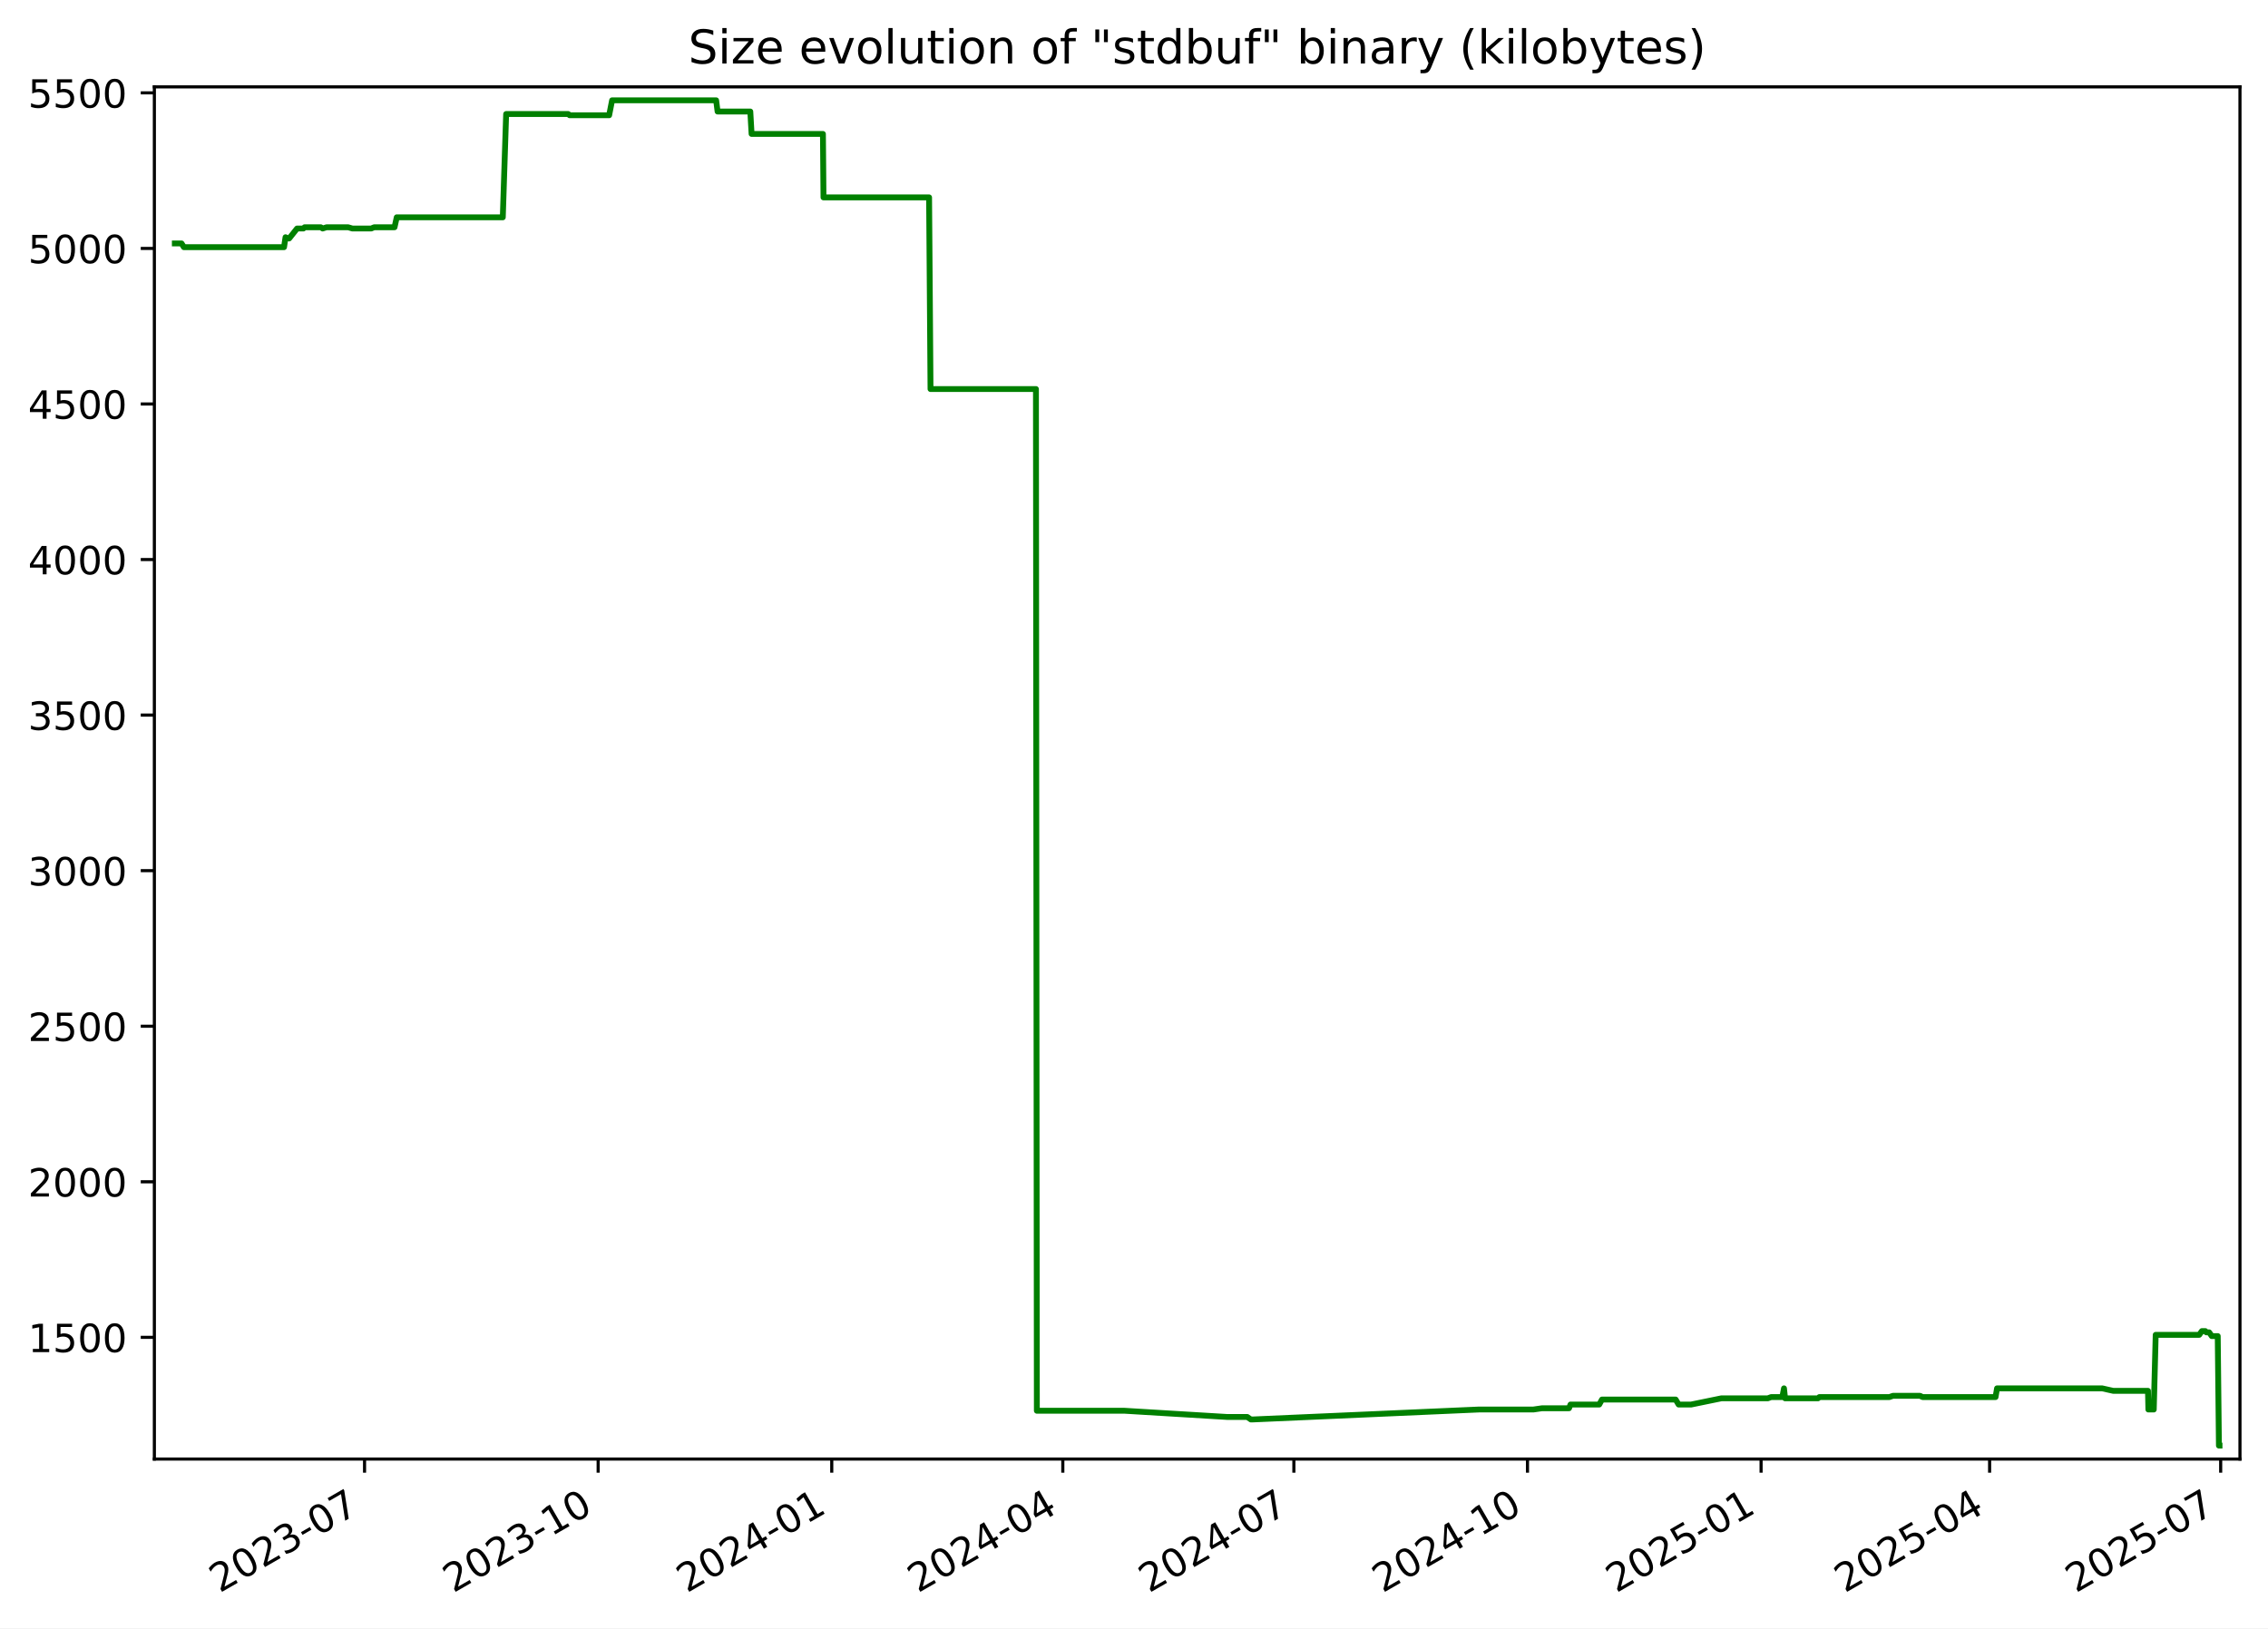
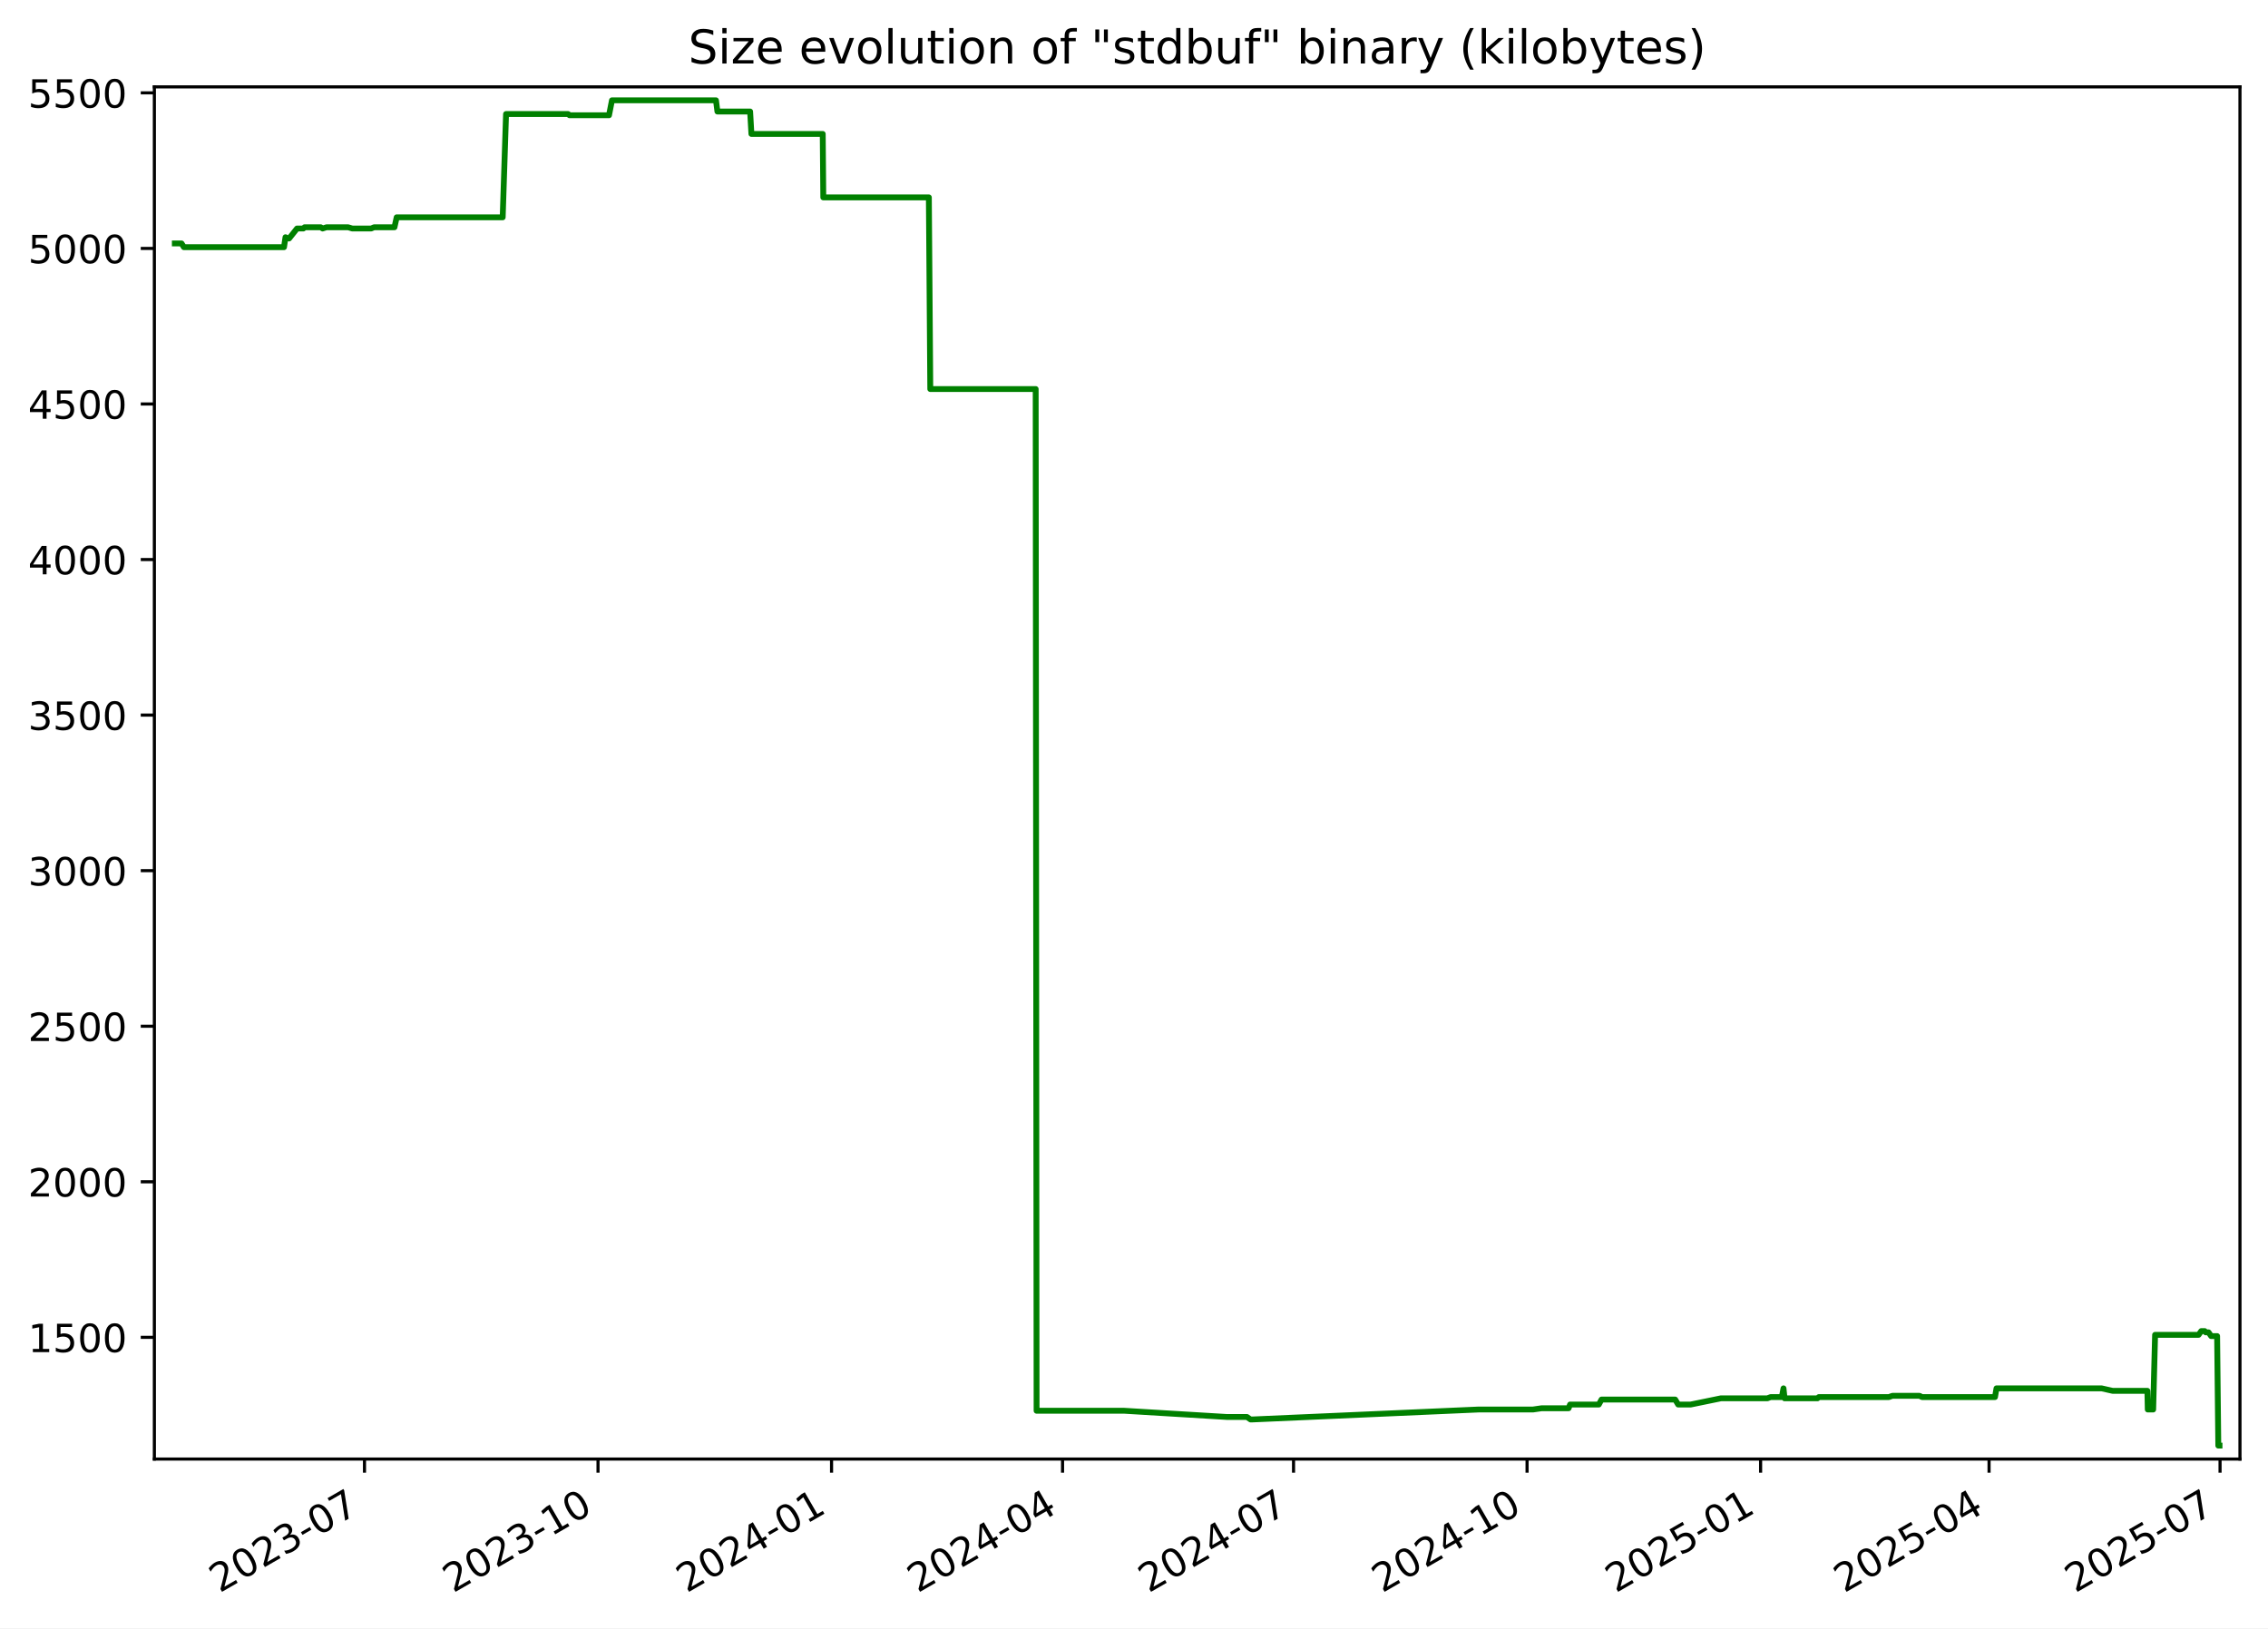
<svg xmlns="http://www.w3.org/2000/svg" xmlns:xlink="http://www.w3.org/1999/xlink" width="582.53pt" height="418.303pt" viewBox="0 0 582.53 418.303" version="1.1">
  <defs>
    <style type="text/css">*{stroke-linejoin: round; stroke-linecap: butt}</style>
  </defs>
  <g id="figure_1">
    <g id="patch_1">
      <path d="M -0 418.303  L 582.53 418.303  L 582.53 0  L -0 0  z " style="fill: #ffffff" />
    </g>
    <g id="axes_1">
      <g id="patch_2">
        <path d="M 39.65 374.83  L 575.33 374.83  L 575.33 22.318  L 39.65 22.318  z " style="fill: #ffffff" />
      </g>
      <g id="matplotlib.axis_1">
        <g id="xtick_1">
          <g id="line2d_1">
            <defs>
-               <path id="m5bf7c0f771" d="M 0 0  L 0 3.5  " style="stroke: #000000; stroke-width: 0.8" />
+               <path id="m0b06fafe8e" d="M 0 0  L 0 3.5  " style="stroke: #000000; stroke-width: 0.8" />
            </defs>
            <g>
-               <use xlink:href="#m5bf7c0f771" x="93.633" y="374.83" style="stroke: #000000; stroke-width: 0.8" />
+               <use xlink:href="#m0b06fafe8e" x="93.618" y="374.83" style="stroke: #000000; stroke-width: 0.8" />
            </g>
          </g>
          <g id="text_1">
-             <g transform="translate(56.40795 409.302) rotate(-30) scale(0.1 -0.1)">
+             <g transform="translate(56.39313 409.302) rotate(-30) scale(0.1 -0.1)">
              <defs>
                <path id="DejaVuSans-32" d="M 1228 531  L 3431 531  L 3431 0  L 469 0  L 469 531  Q 828 903 1448 1529  Q 2069 2156 2228 2338  Q 2531 2678 2651 2914  Q 2772 3150 2772 3378  Q 2772 3750 2511 3984  Q 2250 4219 1831 4219  Q 1534 4219 1204 4116  Q 875 4013 500 3803  L 500 4441  Q 881 4594 1212 4672  Q 1544 4750 1819 4750  Q 2544 4750 2975 4387  Q 3406 4025 3406 3419  Q 3406 3131 3298 2873  Q 3191 2616 2906 2266  Q 2828 2175 2409 1742  Q 1991 1309 1228 531  z " transform="scale(0.015625)" />
                <path id="DejaVuSans-30" d="M 2034 4250  Q 1547 4250 1301 3770  Q 1056 3291 1056 2328  Q 1056 1369 1301 889  Q 1547 409 2034 409  Q 2525 409 2770 889  Q 3016 1369 3016 2328  Q 3016 3291 2770 3770  Q 2525 4250 2034 4250  z M 2034 4750  Q 2819 4750 3233 4129  Q 3647 3509 3647 2328  Q 3647 1150 3233 529  Q 2819 -91 2034 -91  Q 1250 -91 836 529  Q 422 1150 422 2328  Q 422 3509 836 4129  Q 1250 4750 2034 4750  z " transform="scale(0.015625)" />
                <path id="DejaVuSans-33" d="M 2597 2516  Q 3050 2419 3304 2112  Q 3559 1806 3559 1356  Q 3559 666 3084 287  Q 2609 -91 1734 -91  Q 1441 -91 1130 -33  Q 819 25 488 141  L 488 750  Q 750 597 1062 519  Q 1375 441 1716 441  Q 2309 441 2620 675  Q 2931 909 2931 1356  Q 2931 1769 2642 2001  Q 2353 2234 1838 2234  L 1294 2234  L 1294 2753  L 1863 2753  Q 2328 2753 2575 2939  Q 2822 3125 2822 3475  Q 2822 3834 2567 4026  Q 2313 4219 1838 4219  Q 1578 4219 1281 4162  Q 984 4106 628 3988  L 628 4550  Q 988 4650 1302 4700  Q 1616 4750 1894 4750  Q 2613 4750 3031 4423  Q 3450 4097 3450 3541  Q 3450 3153 3228 2886  Q 3006 2619 2597 2516  z " transform="scale(0.015625)" />
                <path id="DejaVuSans-2d" d="M 313 2009  L 1997 2009  L 1997 1497  L 313 1497  L 313 2009  z " transform="scale(0.015625)" />
                <path id="DejaVuSans-37" d="M 525 4666  L 3525 4666  L 3525 4397  L 1831 0  L 1172 0  L 2766 4134  L 525 4134  L 525 4666  z " transform="scale(0.015625)" />
              </defs>
              <use xlink:href="#DejaVuSans-32" />
              <use xlink:href="#DejaVuSans-30" x="63.623" />
              <use xlink:href="#DejaVuSans-32" x="127.246" />
              <use xlink:href="#DejaVuSans-33" x="190.869" />
              <use xlink:href="#DejaVuSans-2d" x="254.492" />
              <use xlink:href="#DejaVuSans-30" x="290.576" />
              <use xlink:href="#DejaVuSans-37" x="354.199" />
            </g>
          </g>
        </g>
        <g id="xtick_2">
          <g id="line2d_2">
            <g>
-               <use xlink:href="#m5bf7c0f771" x="153.633" y="374.83" style="stroke: #000000; stroke-width: 0.8" />
+               <use xlink:href="#m0b06fafe8e" x="153.6" y="374.83" style="stroke: #000000; stroke-width: 0.8" />
            </g>
          </g>
          <g id="text_2">
-             <g transform="translate(116.4082 409.302) rotate(-30) scale(0.1 -0.1)">
+             <g transform="translate(116.3751 409.302) rotate(-30) scale(0.1 -0.1)">
              <defs>
                <path id="DejaVuSans-31" d="M 794 531  L 1825 531  L 1825 4091  L 703 3866  L 703 4441  L 1819 4666  L 2450 4666  L 2450 531  L 3481 531  L 3481 0  L 794 0  L 794 531  z " transform="scale(0.015625)" />
              </defs>
              <use xlink:href="#DejaVuSans-32" />
              <use xlink:href="#DejaVuSans-30" x="63.623" />
              <use xlink:href="#DejaVuSans-32" x="127.246" />
              <use xlink:href="#DejaVuSans-33" x="190.869" />
              <use xlink:href="#DejaVuSans-2d" x="254.492" />
              <use xlink:href="#DejaVuSans-31" x="290.576" />
              <use xlink:href="#DejaVuSans-30" x="354.199" />
            </g>
          </g>
        </g>
        <g id="xtick_3">
          <g id="line2d_3">
            <g>
-               <use xlink:href="#m5bf7c0f771" x="213.633" y="374.83" style="stroke: #000000; stroke-width: 0.8" />
+               <use xlink:href="#m0b06fafe8e" x="213.582" y="374.83" style="stroke: #000000; stroke-width: 0.8" />
            </g>
          </g>
          <g id="text_3">
-             <g transform="translate(176.4084 409.302) rotate(-30) scale(0.1 -0.1)">
+             <g transform="translate(176.3571 409.302) rotate(-30) scale(0.1 -0.1)">
              <defs>
                <path id="DejaVuSans-34" d="M 2419 4116  L 825 1625  L 2419 1625  L 2419 4116  z M 2253 4666  L 3047 4666  L 3047 1625  L 3713 1625  L 3713 1100  L 3047 1100  L 3047 0  L 2419 0  L 2419 1100  L 313 1100  L 313 1709  L 2253 4666  z " transform="scale(0.015625)" />
              </defs>
              <use xlink:href="#DejaVuSans-32" />
              <use xlink:href="#DejaVuSans-30" x="63.623" />
              <use xlink:href="#DejaVuSans-32" x="127.246" />
              <use xlink:href="#DejaVuSans-34" x="190.869" />
              <use xlink:href="#DejaVuSans-2d" x="254.492" />
              <use xlink:href="#DejaVuSans-30" x="290.576" />
              <use xlink:href="#DejaVuSans-31" x="354.199" />
            </g>
          </g>
        </g>
        <g id="xtick_4">
          <g id="line2d_4">
            <g>
-               <use xlink:href="#m5bf7c0f771" x="272.981" y="374.83" style="stroke: #000000; stroke-width: 0.8" />
+               <use xlink:href="#m0b06fafe8e" x="272.912" y="374.83" style="stroke: #000000; stroke-width: 0.8" />
            </g>
          </g>
          <g id="text_4">
-             <g transform="translate(235.7565 409.302) rotate(-30) scale(0.1 -0.1)">
+             <g transform="translate(235.6871 409.302) rotate(-30) scale(0.1 -0.1)">
              <use xlink:href="#DejaVuSans-32" />
              <use xlink:href="#DejaVuSans-30" x="63.623" />
              <use xlink:href="#DejaVuSans-32" x="127.246" />
              <use xlink:href="#DejaVuSans-34" x="190.869" />
              <use xlink:href="#DejaVuSans-2d" x="254.492" />
              <use xlink:href="#DejaVuSans-30" x="290.576" />
              <use xlink:href="#DejaVuSans-34" x="354.199" />
            </g>
          </g>
        </g>
        <g id="xtick_5">
          <g id="line2d_5">
            <g>
-               <use xlink:href="#m5bf7c0f771" x="332.329" y="374.83" style="stroke: #000000; stroke-width: 0.8" />
+               <use xlink:href="#m0b06fafe8e" x="332.242" y="374.83" style="stroke: #000000; stroke-width: 0.8" />
            </g>
          </g>
          <g id="text_5">
-             <g transform="translate(295.1045 409.302) rotate(-30) scale(0.1 -0.1)">
+             <g transform="translate(295.0171 409.302) rotate(-30) scale(0.1 -0.1)">
              <use xlink:href="#DejaVuSans-32" />
              <use xlink:href="#DejaVuSans-30" x="63.623" />
              <use xlink:href="#DejaVuSans-32" x="127.246" />
              <use xlink:href="#DejaVuSans-34" x="190.869" />
              <use xlink:href="#DejaVuSans-2d" x="254.492" />
              <use xlink:href="#DejaVuSans-30" x="290.576" />
              <use xlink:href="#DejaVuSans-37" x="354.199" />
            </g>
          </g>
        </g>
        <g id="xtick_6">
          <g id="line2d_6">
            <g>
-               <use xlink:href="#m5bf7c0f771" x="392.33" y="374.83" style="stroke: #000000; stroke-width: 0.8" />
+               <use xlink:href="#m0b06fafe8e" x="392.224" y="374.83" style="stroke: #000000; stroke-width: 0.8" />
            </g>
          </g>
          <g id="text_6">
-             <g transform="translate(355.1048 409.302) rotate(-30) scale(0.1 -0.1)">
+             <g transform="translate(354.9991 409.302) rotate(-30) scale(0.1 -0.1)">
              <use xlink:href="#DejaVuSans-32" />
              <use xlink:href="#DejaVuSans-30" x="63.623" />
              <use xlink:href="#DejaVuSans-32" x="127.246" />
              <use xlink:href="#DejaVuSans-34" x="190.869" />
              <use xlink:href="#DejaVuSans-2d" x="254.492" />
              <use xlink:href="#DejaVuSans-31" x="290.576" />
              <use xlink:href="#DejaVuSans-30" x="354.199" />
            </g>
          </g>
        </g>
        <g id="xtick_7">
          <g id="line2d_7">
            <g>
-               <use xlink:href="#m5bf7c0f771" x="452.33" y="374.83" style="stroke: #000000; stroke-width: 0.8" />
+               <use xlink:href="#m0b06fafe8e" x="452.206" y="374.83" style="stroke: #000000; stroke-width: 0.8" />
            </g>
          </g>
          <g id="text_7">
-             <g transform="translate(415.105 409.302) rotate(-30) scale(0.1 -0.1)">
+             <g transform="translate(414.9811 409.302) rotate(-30) scale(0.1 -0.1)">
              <defs>
                <path id="DejaVuSans-35" d="M 691 4666  L 3169 4666  L 3169 4134  L 1269 4134  L 1269 2991  Q 1406 3038 1543 3061  Q 1681 3084 1819 3084  Q 2600 3084 3056 2656  Q 3513 2228 3513 1497  Q 3513 744 3044 326  Q 2575 -91 1722 -91  Q 1428 -91 1123 -41  Q 819 9 494 109  L 494 744  Q 775 591 1075 516  Q 1375 441 1709 441  Q 2250 441 2565 725  Q 2881 1009 2881 1497  Q 2881 1984 2565 2268  Q 2250 2553 1709 2553  Q 1456 2553 1204 2497  Q 953 2441 691 2322  L 691 4666  z " transform="scale(0.015625)" />
              </defs>
              <use xlink:href="#DejaVuSans-32" />
              <use xlink:href="#DejaVuSans-30" x="63.623" />
              <use xlink:href="#DejaVuSans-32" x="127.246" />
              <use xlink:href="#DejaVuSans-35" x="190.869" />
              <use xlink:href="#DejaVuSans-2d" x="254.492" />
              <use xlink:href="#DejaVuSans-30" x="290.576" />
              <use xlink:href="#DejaVuSans-31" x="354.199" />
            </g>
          </g>
        </g>
        <g id="xtick_8">
          <g id="line2d_8">
            <g>
-               <use xlink:href="#m5bf7c0f771" x="511.026" y="374.83" style="stroke: #000000; stroke-width: 0.8" />
+               <use xlink:href="#m0b06fafe8e" x="510.884" y="374.83" style="stroke: #000000; stroke-width: 0.8" />
            </g>
          </g>
          <g id="text_8">
-             <g transform="translate(473.8009 409.302) rotate(-30) scale(0.1 -0.1)">
+             <g transform="translate(473.6591 409.302) rotate(-30) scale(0.1 -0.1)">
              <use xlink:href="#DejaVuSans-32" />
              <use xlink:href="#DejaVuSans-30" x="63.623" />
              <use xlink:href="#DejaVuSans-32" x="127.246" />
              <use xlink:href="#DejaVuSans-35" x="190.869" />
              <use xlink:href="#DejaVuSans-2d" x="254.492" />
              <use xlink:href="#DejaVuSans-30" x="290.576" />
              <use xlink:href="#DejaVuSans-34" x="354.199" />
            </g>
          </g>
        </g>
        <g id="xtick_9">
          <g id="line2d_9">
            <g>
-               <use xlink:href="#m5bf7c0f771" x="570.374" y="374.83" style="stroke: #000000; stroke-width: 0.8" />
+               <use xlink:href="#m0b06fafe8e" x="570.214" y="374.83" style="stroke: #000000; stroke-width: 0.8" />
            </g>
          </g>
          <g id="text_9">
-             <g transform="translate(533.1489 409.302) rotate(-30) scale(0.1 -0.1)">
+             <g transform="translate(532.9892 409.302) rotate(-30) scale(0.1 -0.1)">
              <use xlink:href="#DejaVuSans-32" />
              <use xlink:href="#DejaVuSans-30" x="63.623" />
              <use xlink:href="#DejaVuSans-32" x="127.246" />
              <use xlink:href="#DejaVuSans-35" x="190.869" />
              <use xlink:href="#DejaVuSans-2d" x="254.492" />
              <use xlink:href="#DejaVuSans-30" x="290.576" />
              <use xlink:href="#DejaVuSans-37" x="354.199" />
            </g>
          </g>
        </g>
      </g>
      <g id="matplotlib.axis_2">
        <g id="ytick_1">
          <g id="line2d_10">
            <defs>
-               <path id="mf448caefc1" d="M 0 0  L -3.5 0  " style="stroke: #000000; stroke-width: 0.8" />
+               <path id="m25f291c65a" d="M 0 0  L -3.5 0  " style="stroke: #000000; stroke-width: 0.8" />
            </defs>
            <g>
-               <use xlink:href="#mf448caefc1" x="39.65" y="343.56" style="stroke: #000000; stroke-width: 0.8" />
+               <use xlink:href="#m25f291c65a" x="39.65" y="343.56" style="stroke: #000000; stroke-width: 0.8" />
            </g>
          </g>
          <g id="text_10">
            <g transform="translate(7.2 347.3591) scale(0.1 -0.1)">
              <use xlink:href="#DejaVuSans-31" />
              <use xlink:href="#DejaVuSans-35" x="63.623" />
              <use xlink:href="#DejaVuSans-30" x="127.246" />
              <use xlink:href="#DejaVuSans-30" x="190.869" />
            </g>
          </g>
        </g>
        <g id="ytick_2">
          <g id="line2d_11">
            <g>
-               <use xlink:href="#mf448caefc1" x="39.65" y="303.597" style="stroke: #000000; stroke-width: 0.8" />
+               <use xlink:href="#m25f291c65a" x="39.65" y="303.597" style="stroke: #000000; stroke-width: 0.8" />
            </g>
          </g>
          <g id="text_11">
            <g transform="translate(7.2 307.3961) scale(0.1 -0.1)">
              <use xlink:href="#DejaVuSans-32" />
              <use xlink:href="#DejaVuSans-30" x="63.623" />
              <use xlink:href="#DejaVuSans-30" x="127.246" />
              <use xlink:href="#DejaVuSans-30" x="190.869" />
            </g>
          </g>
        </g>
        <g id="ytick_3">
          <g id="line2d_12">
            <g>
-               <use xlink:href="#mf448caefc1" x="39.65" y="263.634" style="stroke: #000000; stroke-width: 0.8" />
+               <use xlink:href="#m25f291c65a" x="39.65" y="263.634" style="stroke: #000000; stroke-width: 0.8" />
            </g>
          </g>
          <g id="text_12">
            <g transform="translate(7.2 267.4331) scale(0.1 -0.1)">
              <use xlink:href="#DejaVuSans-32" />
              <use xlink:href="#DejaVuSans-35" x="63.623" />
              <use xlink:href="#DejaVuSans-30" x="127.246" />
              <use xlink:href="#DejaVuSans-30" x="190.869" />
            </g>
          </g>
        </g>
        <g id="ytick_4">
          <g id="line2d_13">
            <g>
-               <use xlink:href="#mf448caefc1" x="39.65" y="223.671" style="stroke: #000000; stroke-width: 0.8" />
+               <use xlink:href="#m25f291c65a" x="39.65" y="223.671" style="stroke: #000000; stroke-width: 0.8" />
            </g>
          </g>
          <g id="text_13">
            <g transform="translate(7.2 227.4701) scale(0.1 -0.1)">
              <use xlink:href="#DejaVuSans-33" />
              <use xlink:href="#DejaVuSans-30" x="63.623" />
              <use xlink:href="#DejaVuSans-30" x="127.246" />
              <use xlink:href="#DejaVuSans-30" x="190.869" />
            </g>
          </g>
        </g>
        <g id="ytick_5">
          <g id="line2d_14">
            <g>
-               <use xlink:href="#mf448caefc1" x="39.65" y="183.708" style="stroke: #000000; stroke-width: 0.8" />
+               <use xlink:href="#m25f291c65a" x="39.65" y="183.708" style="stroke: #000000; stroke-width: 0.8" />
            </g>
          </g>
          <g id="text_14">
            <g transform="translate(7.2 187.5071) scale(0.1 -0.1)">
              <use xlink:href="#DejaVuSans-33" />
              <use xlink:href="#DejaVuSans-35" x="63.623" />
              <use xlink:href="#DejaVuSans-30" x="127.246" />
              <use xlink:href="#DejaVuSans-30" x="190.869" />
            </g>
          </g>
        </g>
        <g id="ytick_6">
          <g id="line2d_15">
            <g>
-               <use xlink:href="#mf448caefc1" x="39.65" y="143.745" style="stroke: #000000; stroke-width: 0.8" />
+               <use xlink:href="#m25f291c65a" x="39.65" y="143.745" style="stroke: #000000; stroke-width: 0.8" />
            </g>
          </g>
          <g id="text_15">
            <g transform="translate(7.2 147.5441) scale(0.1 -0.1)">
              <use xlink:href="#DejaVuSans-34" />
              <use xlink:href="#DejaVuSans-30" x="63.623" />
              <use xlink:href="#DejaVuSans-30" x="127.246" />
              <use xlink:href="#DejaVuSans-30" x="190.869" />
            </g>
          </g>
        </g>
        <g id="ytick_7">
          <g id="line2d_16">
            <g>
-               <use xlink:href="#mf448caefc1" x="39.65" y="103.782" style="stroke: #000000; stroke-width: 0.8" />
+               <use xlink:href="#m25f291c65a" x="39.65" y="103.782" style="stroke: #000000; stroke-width: 0.8" />
            </g>
          </g>
          <g id="text_16">
            <g transform="translate(7.2 107.5811) scale(0.1 -0.1)">
              <use xlink:href="#DejaVuSans-34" />
              <use xlink:href="#DejaVuSans-35" x="63.623" />
              <use xlink:href="#DejaVuSans-30" x="127.246" />
              <use xlink:href="#DejaVuSans-30" x="190.869" />
            </g>
          </g>
        </g>
        <g id="ytick_8">
          <g id="line2d_17">
            <g>
-               <use xlink:href="#mf448caefc1" x="39.65" y="63.819" style="stroke: #000000; stroke-width: 0.8" />
+               <use xlink:href="#m25f291c65a" x="39.65" y="63.819" style="stroke: #000000; stroke-width: 0.8" />
            </g>
          </g>
          <g id="text_17">
            <g transform="translate(7.2 67.61812) scale(0.1 -0.1)">
              <use xlink:href="#DejaVuSans-35" />
              <use xlink:href="#DejaVuSans-30" x="63.623" />
              <use xlink:href="#DejaVuSans-30" x="127.246" />
              <use xlink:href="#DejaVuSans-30" x="190.869" />
            </g>
          </g>
        </g>
        <g id="ytick_9">
          <g id="line2d_18">
            <g>
-               <use xlink:href="#mf448caefc1" x="39.65" y="23.856" style="stroke: #000000; stroke-width: 0.8" />
+               <use xlink:href="#m25f291c65a" x="39.65" y="23.856" style="stroke: #000000; stroke-width: 0.8" />
            </g>
          </g>
          <g id="text_18">
            <g transform="translate(7.2 27.65512) scale(0.1 -0.1)">
              <use xlink:href="#DejaVuSans-35" />
              <use xlink:href="#DejaVuSans-35" x="63.623" />
              <use xlink:href="#DejaVuSans-30" x="127.246" />
              <use xlink:href="#DejaVuSans-30" x="190.869" />
            </g>
          </g>
        </g>
      </g>
      <g id="line2d_19">
-         <path d="M 44.902 62.54  L 46.628 62.54  L 47.232 63.499  L 72.954 63.499  L 73.336 60.942  L 74.036 61.261  L 74.268 61.261  L 76.301 58.704  L 77.928 58.704  L 78.233 58.384  L 82.404 58.384  L 82.874 58.704  L 83.878 58.384  L 89.422 58.384  L 90.504 58.704  L 95.342 58.704  L 96.099 58.384  L 101.335 58.384  L 101.903 55.826  L 129.143 55.826  L 130.002 29.291  L 145.947 29.291  L 146.314 29.611  L 156.457 29.611  L 157.213 25.774  L 183.939 25.774  L 184.312 28.651  L 192.714 28.651  L 193.043 34.406  L 211.37 34.406  L 211.511 50.711  L 238.635 50.711  L 239.001 99.945  L 266.081 99.945  L 266.313 362.422  L 288.817 362.422  L 315.25 364.021  L 320.365 364.021  L 321.284 364.66  L 321.681 364.66  L 379.823 362.103  L 393.833 362.103  L 396.048 361.783  L 402.997 361.783  L 403.377 360.824  L 410.759 360.824  L 411.464 359.545  L 430.385 359.545  L 431.151 360.824  L 434.362 360.824  L 442.155 359.225  L 454.063 359.225  L 454.92 358.906  L 457.779 358.906  L 458.214 356.668  L 458.488 359.225  L 466.951 359.225  L 467.3 358.906  L 485.283 358.906  L 486.188 358.586  L 493.18 358.586  L 493.794 358.906  L 512.551 358.906  L 512.935 356.668  L 539.932 356.668  L 542.782 357.307  L 551.704 357.307  L 551.805 362.103  L 553.189 362.103  L 553.684 342.92  L 564.856 342.92  L 565.546 341.961  L 566.443 341.961  L 566.695 342.281  L 567.421 342.281  L 568.087 343.24  L 569.622 343.24  L 569.925 371.374  L 570.078 371.374  L 570.078 371.374  " clip-path="url(#p7804c862a9)" style="fill: none; stroke: #008000; stroke-width: 1.5; stroke-linecap: square" />
+         <path d="M 44.902 62.54  L 46.628 62.54  L 47.231 63.499  L 72.946 63.499  L 73.327 60.942  L 74.028 61.261  L 74.259 61.261  L 76.291 58.704  L 77.918 58.704  L 78.223 58.384  L 82.393 58.384  L 82.862 58.704  L 83.866 58.384  L 89.408 58.384  L 90.49 58.704  L 95.327 58.704  L 96.083 58.384  L 101.318 58.384  L 101.885 55.826  L 129.117 55.826  L 129.976 29.291  L 145.916 29.291  L 146.283 29.611  L 156.423 29.611  L 157.179 25.774  L 183.897 25.774  L 184.27 28.651  L 192.669 28.651  L 192.998 34.406  L 211.319 34.406  L 211.46 50.711  L 238.576 50.711  L 238.942 99.945  L 266.014 99.945  L 266.245 362.422  L 288.743 362.422  L 315.168 364.021  L 320.282 364.021  L 321.2 364.66  L 321.597 364.66  L 379.722 362.103  L 393.726 362.103  L 395.941 361.783  L 402.888 361.783  L 403.268 360.824  L 410.648 360.824  L 411.353 359.545  L 430.268 359.545  L 431.033 360.824  L 434.243 360.824  L 442.034 359.225  L 453.939 359.225  L 454.795 358.906  L 457.654 358.906  L 458.088 356.668  L 458.362 359.225  L 466.823 359.225  L 467.172 358.906  L 485.149 358.906  L 486.054 358.586  L 493.044 358.586  L 493.658 358.906  L 512.409 358.906  L 512.793 356.668  L 539.782 356.668  L 542.63 357.307  L 551.55 357.307  L 551.651 362.103  L 553.035 362.103  L 553.53 342.92  L 564.698 342.92  L 565.387 341.961  L 566.284 341.961  L 566.536 342.281  L 567.262 342.281  L 567.928 343.24  L 569.462 343.24  L 569.766 371.374  L 570.078 371.374  L 570.078 371.374  " clip-path="url(#p0b5b287f56)" style="fill: none; stroke: #008000; stroke-width: 1.5; stroke-linecap: square" />
      </g>
      <g id="patch_3">
        <path d="M 39.65 374.83  L 39.65 22.318  " style="fill: none; stroke: #000000; stroke-width: 0.8; stroke-linejoin: miter; stroke-linecap: square" />
      </g>
      <g id="patch_4">
        <path d="M 575.33 374.83  L 575.33 22.318  " style="fill: none; stroke: #000000; stroke-width: 0.8; stroke-linejoin: miter; stroke-linecap: square" />
      </g>
      <g id="patch_5">
        <path d="M 39.65 374.83  L 575.33 374.83  " style="fill: none; stroke: #000000; stroke-width: 0.8; stroke-linejoin: miter; stroke-linecap: square" />
      </g>
      <g id="patch_6">
        <path d="M 39.65 22.318  L 575.33 22.318  " style="fill: none; stroke: #000000; stroke-width: 0.8; stroke-linejoin: miter; stroke-linecap: square" />
      </g>
      <g id="text_19">
        <g transform="translate(176.7837 16.31812) scale(0.12 -0.12)">
          <defs>
            <path id="DejaVuSans-53" d="M 3425 4513  L 3425 3897  Q 3066 4069 2747 4153  Q 2428 4238 2131 4238  Q 1616 4238 1336 4038  Q 1056 3838 1056 3469  Q 1056 3159 1242 3001  Q 1428 2844 1947 2747  L 2328 2669  Q 3034 2534 3370 2195  Q 3706 1856 3706 1288  Q 3706 609 3251 259  Q 2797 -91 1919 -91  Q 1588 -91 1214 -16  Q 841 59 441 206  L 441 856  Q 825 641 1194 531  Q 1563 422 1919 422  Q 2459 422 2753 634  Q 3047 847 3047 1241  Q 3047 1584 2836 1778  Q 2625 1972 2144 2069  L 1759 2144  Q 1053 2284 737 2584  Q 422 2884 422 3419  Q 422 4038 858 4394  Q 1294 4750 2059 4750  Q 2388 4750 2728 4690  Q 3069 4631 3425 4513  z " transform="scale(0.015625)" />
            <path id="DejaVuSans-69" d="M 603 3500  L 1178 3500  L 1178 0  L 603 0  L 603 3500  z M 603 4863  L 1178 4863  L 1178 4134  L 603 4134  L 603 4863  z " transform="scale(0.015625)" />
            <path id="DejaVuSans-7a" d="M 353 3500  L 3084 3500  L 3084 2975  L 922 459  L 3084 459  L 3084 0  L 275 0  L 275 525  L 2438 3041  L 353 3041  L 353 3500  z " transform="scale(0.015625)" />
            <path id="DejaVuSans-65" d="M 3597 1894  L 3597 1613  L 953 1613  Q 991 1019 1311 708  Q 1631 397 2203 397  Q 2534 397 2845 478  Q 3156 559 3463 722  L 3463 178  Q 3153 47 2828 -22  Q 2503 -91 2169 -91  Q 1331 -91 842 396  Q 353 884 353 1716  Q 353 2575 817 3079  Q 1281 3584 2069 3584  Q 2775 3584 3186 3129  Q 3597 2675 3597 1894  z M 3022 2063  Q 3016 2534 2758 2815  Q 2500 3097 2075 3097  Q 1594 3097 1305 2825  Q 1016 2553 972 2059  L 3022 2063  z " transform="scale(0.015625)" />
            <path id="DejaVuSans-20" transform="scale(0.015625)" />
            <path id="DejaVuSans-76" d="M 191 3500  L 800 3500  L 1894 563  L 2988 3500  L 3597 3500  L 2284 0  L 1503 0  L 191 3500  z " transform="scale(0.015625)" />
            <path id="DejaVuSans-6f" d="M 1959 3097  Q 1497 3097 1228 2736  Q 959 2375 959 1747  Q 959 1119 1226 758  Q 1494 397 1959 397  Q 2419 397 2687 759  Q 2956 1122 2956 1747  Q 2956 2369 2687 2733  Q 2419 3097 1959 3097  z M 1959 3584  Q 2709 3584 3137 3096  Q 3566 2609 3566 1747  Q 3566 888 3137 398  Q 2709 -91 1959 -91  Q 1206 -91 779 398  Q 353 888 353 1747  Q 353 2609 779 3096  Q 1206 3584 1959 3584  z " transform="scale(0.015625)" />
            <path id="DejaVuSans-6c" d="M 603 4863  L 1178 4863  L 1178 0  L 603 0  L 603 4863  z " transform="scale(0.015625)" />
            <path id="DejaVuSans-75" d="M 544 1381  L 544 3500  L 1119 3500  L 1119 1403  Q 1119 906 1312 657  Q 1506 409 1894 409  Q 2359 409 2629 706  Q 2900 1003 2900 1516  L 2900 3500  L 3475 3500  L 3475 0  L 2900 0  L 2900 538  Q 2691 219 2414 64  Q 2138 -91 1772 -91  Q 1169 -91 856 284  Q 544 659 544 1381  z M 1991 3584  L 1991 3584  z " transform="scale(0.015625)" />
            <path id="DejaVuSans-74" d="M 1172 4494  L 1172 3500  L 2356 3500  L 2356 3053  L 1172 3053  L 1172 1153  Q 1172 725 1289 603  Q 1406 481 1766 481  L 2356 481  L 2356 0  L 1766 0  Q 1100 0 847 248  Q 594 497 594 1153  L 594 3053  L 172 3053  L 172 3500  L 594 3500  L 594 4494  L 1172 4494  z " transform="scale(0.015625)" />
            <path id="DejaVuSans-6e" d="M 3513 2113  L 3513 0  L 2938 0  L 2938 2094  Q 2938 2591 2744 2837  Q 2550 3084 2163 3084  Q 1697 3084 1428 2787  Q 1159 2491 1159 1978  L 1159 0  L 581 0  L 581 3500  L 1159 3500  L 1159 2956  Q 1366 3272 1645 3428  Q 1925 3584 2291 3584  Q 2894 3584 3203 3211  Q 3513 2838 3513 2113  z " transform="scale(0.015625)" />
            <path id="DejaVuSans-66" d="M 2375 4863  L 2375 4384  L 1825 4384  Q 1516 4384 1395 4259  Q 1275 4134 1275 3809  L 1275 3500  L 2222 3500  L 2222 3053  L 1275 3053  L 1275 0  L 697 0  L 697 3053  L 147 3053  L 147 3500  L 697 3500  L 697 3744  Q 697 4328 969 4595  Q 1241 4863 1831 4863  L 2375 4863  z " transform="scale(0.015625)" />
            <path id="DejaVuSans-22" d="M 1147 4666  L 1147 2931  L 616 2931  L 616 4666  L 1147 4666  z M 2328 4666  L 2328 2931  L 1797 2931  L 1797 4666  L 2328 4666  z " transform="scale(0.015625)" />
            <path id="DejaVuSans-73" d="M 2834 3397  L 2834 2853  Q 2591 2978 2328 3040  Q 2066 3103 1784 3103  Q 1356 3103 1142 2972  Q 928 2841 928 2578  Q 928 2378 1081 2264  Q 1234 2150 1697 2047  L 1894 2003  Q 2506 1872 2764 1633  Q 3022 1394 3022 966  Q 3022 478 2636 193  Q 2250 -91 1575 -91  Q 1294 -91 989 -36  Q 684 19 347 128  L 347 722  Q 666 556 975 473  Q 1284 391 1588 391  Q 1994 391 2212 530  Q 2431 669 2431 922  Q 2431 1156 2273 1281  Q 2116 1406 1581 1522  L 1381 1569  Q 847 1681 609 1914  Q 372 2147 372 2553  Q 372 3047 722 3315  Q 1072 3584 1716 3584  Q 2034 3584 2315 3537  Q 2597 3491 2834 3397  z " transform="scale(0.015625)" />
            <path id="DejaVuSans-64" d="M 2906 2969  L 2906 4863  L 3481 4863  L 3481 0  L 2906 0  L 2906 525  Q 2725 213 2448 61  Q 2172 -91 1784 -91  Q 1150 -91 751 415  Q 353 922 353 1747  Q 353 2572 751 3078  Q 1150 3584 1784 3584  Q 2172 3584 2448 3432  Q 2725 3281 2906 2969  z M 947 1747  Q 947 1113 1208 752  Q 1469 391 1925 391  Q 2381 391 2643 752  Q 2906 1113 2906 1747  Q 2906 2381 2643 2742  Q 2381 3103 1925 3103  Q 1469 3103 1208 2742  Q 947 2381 947 1747  z " transform="scale(0.015625)" />
            <path id="DejaVuSans-62" d="M 3116 1747  Q 3116 2381 2855 2742  Q 2594 3103 2138 3103  Q 1681 3103 1420 2742  Q 1159 2381 1159 1747  Q 1159 1113 1420 752  Q 1681 391 2138 391  Q 2594 391 2855 752  Q 3116 1113 3116 1747  z M 1159 2969  Q 1341 3281 1617 3432  Q 1894 3584 2278 3584  Q 2916 3584 3314 3078  Q 3713 2572 3713 1747  Q 3713 922 3314 415  Q 2916 -91 2278 -91  Q 1894 -91 1617 61  Q 1341 213 1159 525  L 1159 0  L 581 0  L 581 4863  L 1159 4863  L 1159 2969  z " transform="scale(0.015625)" />
            <path id="DejaVuSans-61" d="M 2194 1759  Q 1497 1759 1228 1600  Q 959 1441 959 1056  Q 959 750 1161 570  Q 1363 391 1709 391  Q 2188 391 2477 730  Q 2766 1069 2766 1631  L 2766 1759  L 2194 1759  z M 3341 1997  L 3341 0  L 2766 0  L 2766 531  Q 2569 213 2275 61  Q 1981 -91 1556 -91  Q 1019 -91 701 211  Q 384 513 384 1019  Q 384 1609 779 1909  Q 1175 2209 1959 2209  L 2766 2209  L 2766 2266  Q 2766 2663 2505 2880  Q 2244 3097 1772 3097  Q 1472 3097 1187 3025  Q 903 2953 641 2809  L 641 3341  Q 956 3463 1253 3523  Q 1550 3584 1831 3584  Q 2591 3584 2966 3190  Q 3341 2797 3341 1997  z " transform="scale(0.015625)" />
            <path id="DejaVuSans-72" d="M 2631 2963  Q 2534 3019 2420 3045  Q 2306 3072 2169 3072  Q 1681 3072 1420 2755  Q 1159 2438 1159 1844  L 1159 0  L 581 0  L 581 3500  L 1159 3500  L 1159 2956  Q 1341 3275 1631 3429  Q 1922 3584 2338 3584  Q 2397 3584 2469 3576  Q 2541 3569 2628 3553  L 2631 2963  z " transform="scale(0.015625)" />
            <path id="DejaVuSans-79" d="M 2059 -325  Q 1816 -950 1584 -1140  Q 1353 -1331 966 -1331  L 506 -1331  L 506 -850  L 844 -850  Q 1081 -850 1212 -737  Q 1344 -625 1503 -206  L 1606 56  L 191 3500  L 800 3500  L 1894 763  L 2988 3500  L 3597 3500  L 2059 -325  z " transform="scale(0.015625)" />
            <path id="DejaVuSans-28" d="M 1984 4856  Q 1566 4138 1362 3434  Q 1159 2731 1159 2009  Q 1159 1288 1364 580  Q 1569 -128 1984 -844  L 1484 -844  Q 1016 -109 783 600  Q 550 1309 550 2009  Q 550 2706 781 3412  Q 1013 4119 1484 4856  L 1984 4856  z " transform="scale(0.015625)" />
            <path id="DejaVuSans-6b" d="M 581 4863  L 1159 4863  L 1159 1991  L 2875 3500  L 3609 3500  L 1753 1863  L 3688 0  L 2938 0  L 1159 1709  L 1159 0  L 581 0  L 581 4863  z " transform="scale(0.015625)" />
            <path id="DejaVuSans-29" d="M 513 4856  L 1013 4856  Q 1481 4119 1714 3412  Q 1947 2706 1947 2009  Q 1947 1309 1714 600  Q 1481 -109 1013 -844  L 513 -844  Q 928 -128 1133 580  Q 1338 1288 1338 2009  Q 1338 2731 1133 3434  Q 928 4138 513 4856  z " transform="scale(0.015625)" />
          </defs>
          <use xlink:href="#DejaVuSans-53" />
          <use xlink:href="#DejaVuSans-69" x="63.477" />
          <use xlink:href="#DejaVuSans-7a" x="91.26" />
          <use xlink:href="#DejaVuSans-65" x="143.75" />
          <use xlink:href="#DejaVuSans-20" x="205.273" />
          <use xlink:href="#DejaVuSans-65" x="237.061" />
          <use xlink:href="#DejaVuSans-76" x="298.584" />
          <use xlink:href="#DejaVuSans-6f" x="357.764" />
          <use xlink:href="#DejaVuSans-6c" x="418.945" />
          <use xlink:href="#DejaVuSans-75" x="446.729" />
          <use xlink:href="#DejaVuSans-74" x="510.107" />
          <use xlink:href="#DejaVuSans-69" x="549.316" />
          <use xlink:href="#DejaVuSans-6f" x="577.1" />
          <use xlink:href="#DejaVuSans-6e" x="638.281" />
          <use xlink:href="#DejaVuSans-20" x="701.66" />
          <use xlink:href="#DejaVuSans-6f" x="733.447" />
          <use xlink:href="#DejaVuSans-66" x="794.629" />
          <use xlink:href="#DejaVuSans-20" x="829.834" />
          <use xlink:href="#DejaVuSans-22" x="861.621" />
          <use xlink:href="#DejaVuSans-73" x="907.617" />
          <use xlink:href="#DejaVuSans-74" x="959.717" />
          <use xlink:href="#DejaVuSans-64" x="998.926" />
          <use xlink:href="#DejaVuSans-62" x="1062.402" />
          <use xlink:href="#DejaVuSans-75" x="1125.879" />
          <use xlink:href="#DejaVuSans-66" x="1189.258" />
          <use xlink:href="#DejaVuSans-22" x="1224.463" />
          <use xlink:href="#DejaVuSans-20" x="1270.459" />
          <use xlink:href="#DejaVuSans-62" x="1302.246" />
          <use xlink:href="#DejaVuSans-69" x="1365.723" />
          <use xlink:href="#DejaVuSans-6e" x="1393.506" />
          <use xlink:href="#DejaVuSans-61" x="1456.885" />
          <use xlink:href="#DejaVuSans-72" x="1518.164" />
          <use xlink:href="#DejaVuSans-79" x="1559.277" />
          <use xlink:href="#DejaVuSans-20" x="1618.457" />
          <use xlink:href="#DejaVuSans-28" x="1650.244" />
          <use xlink:href="#DejaVuSans-6b" x="1689.258" />
          <use xlink:href="#DejaVuSans-69" x="1747.168" />
          <use xlink:href="#DejaVuSans-6c" x="1774.951" />
          <use xlink:href="#DejaVuSans-6f" x="1802.734" />
          <use xlink:href="#DejaVuSans-62" x="1863.916" />
          <use xlink:href="#DejaVuSans-79" x="1927.393" />
          <use xlink:href="#DejaVuSans-74" x="1986.572" />
          <use xlink:href="#DejaVuSans-65" x="2025.781" />
          <use xlink:href="#DejaVuSans-73" x="2087.305" />
          <use xlink:href="#DejaVuSans-29" x="2139.404" />
        </g>
      </g>
    </g>
  </g>
  <defs>
-     <clipPath id="p7804c862a9">
+     <clipPath id="p0b5b287f56">
      <rect x="39.65" y="22.318" width="535.68" height="352.512" />
    </clipPath>
  </defs>
</svg>
